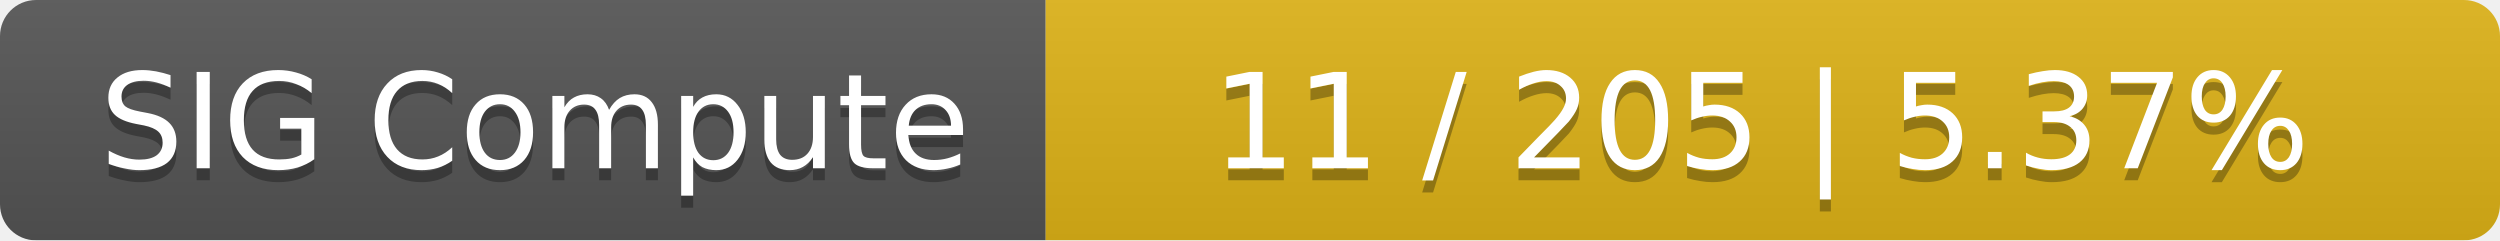
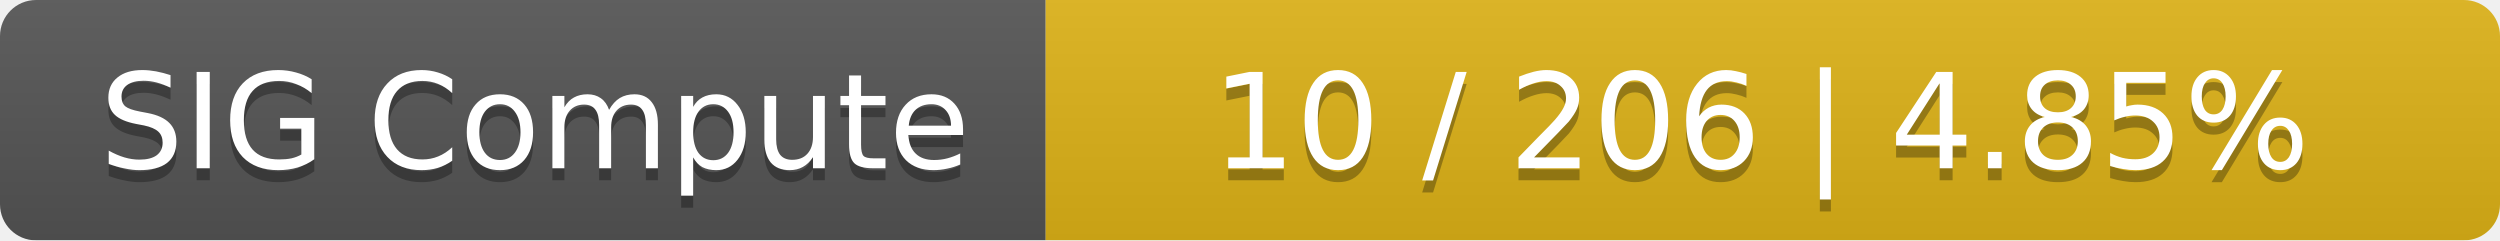
<svg xmlns="http://www.w3.org/2000/svg" width="208" height="20">
  <linearGradient id="smooth" x2="0" y2="100%">
    <stop offset="0" stop-color="#bbb" stop-opacity=".1" />
    <stop offset="1" stop-opacity=".1" />
  </linearGradient>
  <mask id="round">
    <rect width="208" height="20" rx="3" fill="#fff" />
  </mask>
  <g mask="url(#round)">
    <rect width="87" height="20" fill="#555" />
    <rect x="87" width="121" height="20" fill="#dfb317" />
    <rect width="208" height="20" fill="url(#smooth)" />
  </g>
  <g fill="#fff" text-anchor="middle" font-family="DejaVu Sans,Verdana,Geneva,sans-serif" font-size="11">
    <text x="44.5" y="15" fill="#010101" fill-opacity=".3">SIG Compute</text>
    <text x="44.5" y="14">SIG Compute</text>
-     <text x="146.5" y="15" fill="#010101" fill-opacity=".3">11 / 205    |    5.37%</text>
-     <text x="146.5" y="14">11 / 205    |    5.37%</text>
+     <text x="146.5" y="15" fill="#010101" fill-opacity=".3">10 / 206    |    4.85%</text>
+     <text x="146.5" y="14">10 / 206    |    4.85%</text>
  </g>
</svg>
